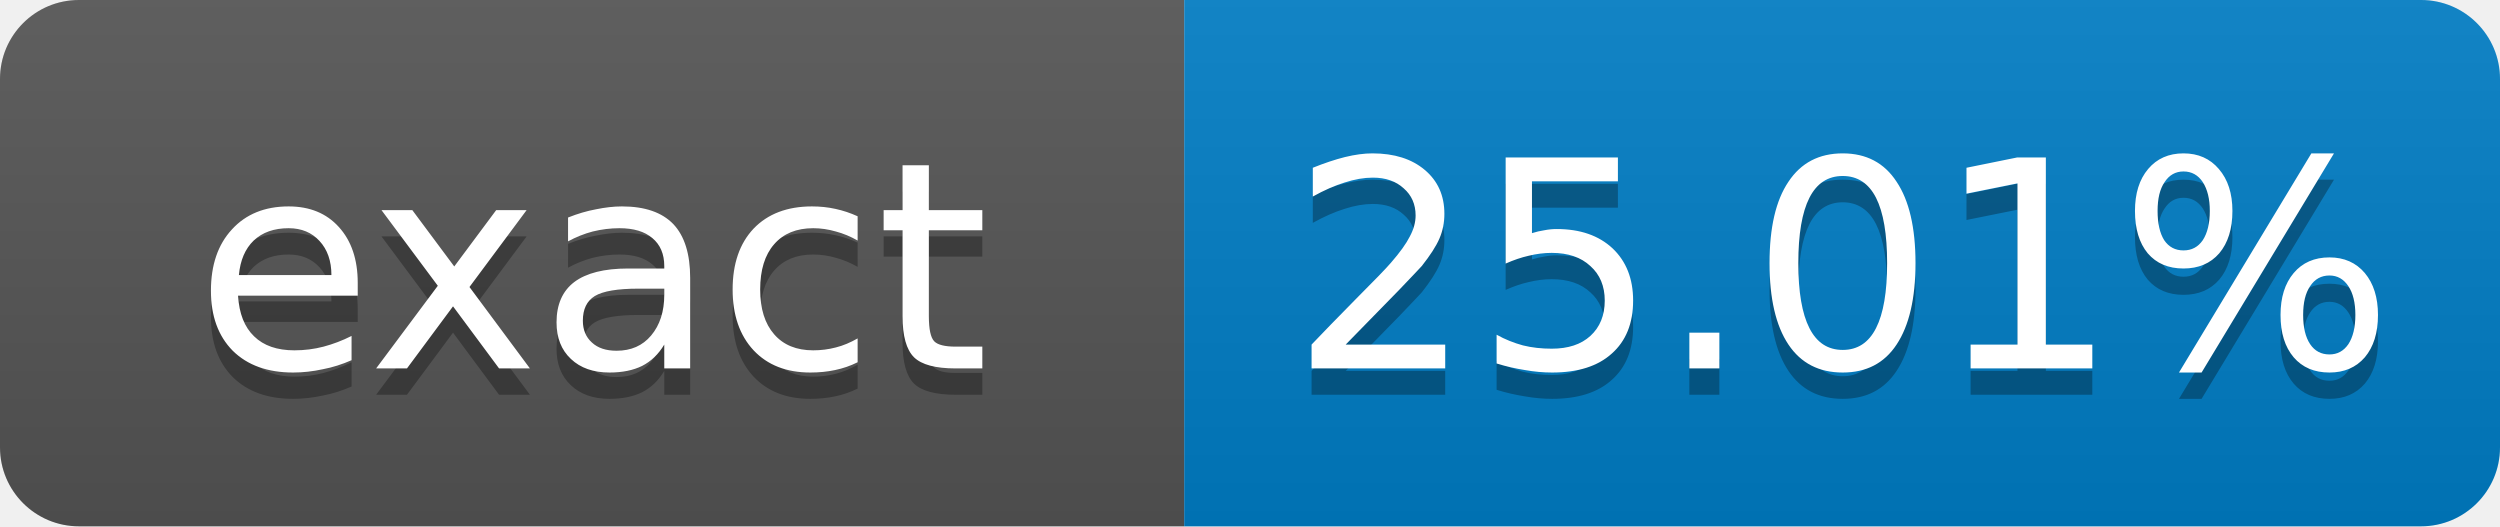
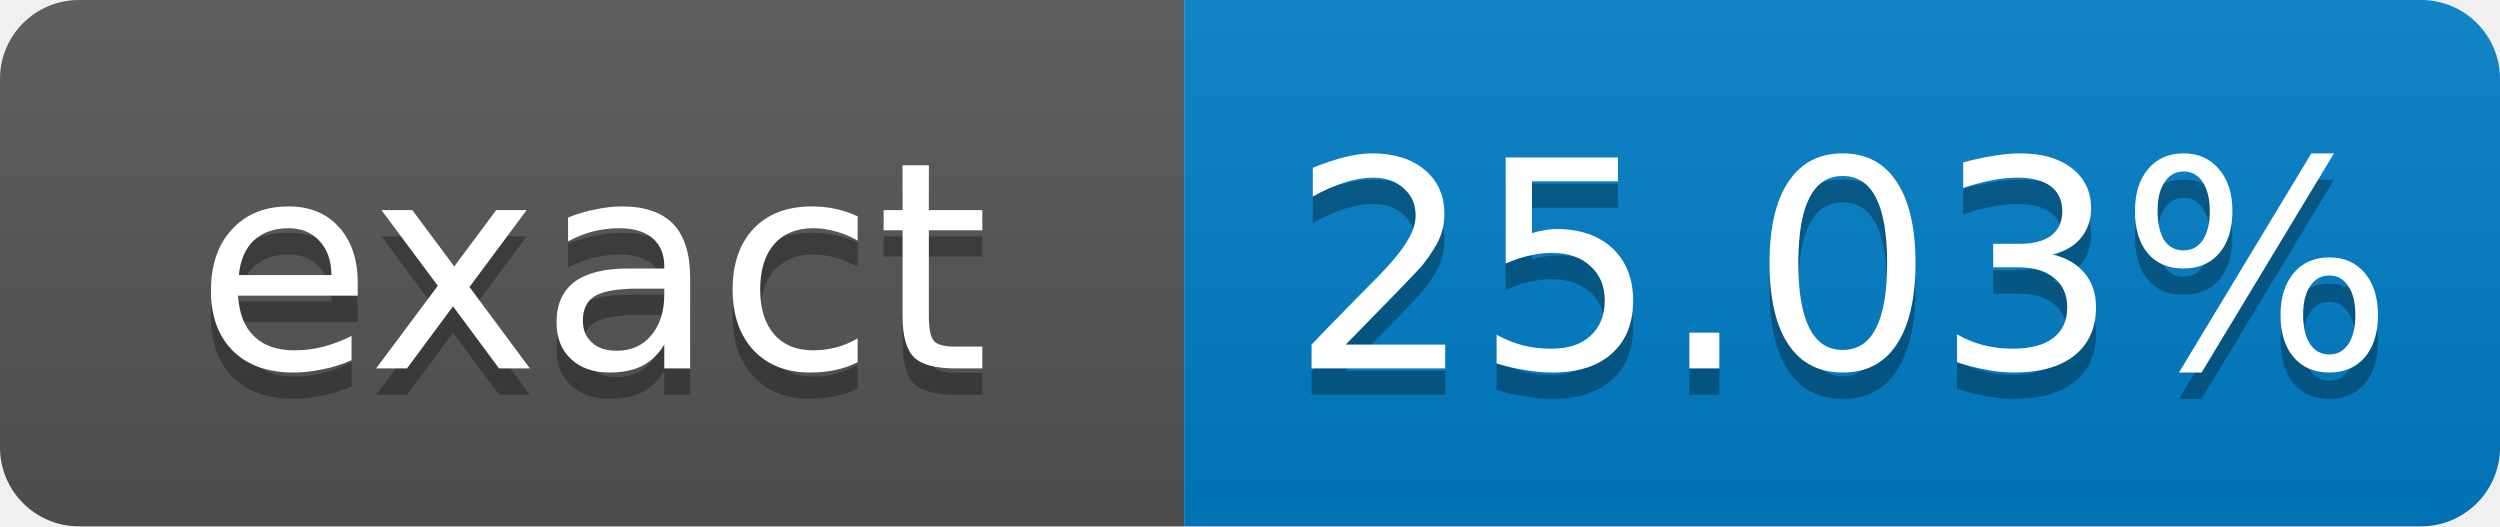
- <svg xmlns="http://www.w3.org/2000/svg" width="95" height="20" role="img" aria-label="exact: 25.01%">
+ <svg xmlns="http://www.w3.org/2000/svg" width="95" height="20" role="img" aria-label="exact: 25.03%">
  <linearGradient id="s" x2="0" y2="100%">
    <stop offset="0" stop-color="#bbb" stop-opacity=".1" />
    <stop offset="1" stop-opacity=".1" />
  </linearGradient>
  <clipPath id="r">
    <rect width="95" height="20" rx="3" fill="#fff" />
  </clipPath>
  <g clip-path="url(#r)">
    <rect width="45" height="20" fill="#555" />
    <rect x="45" width="50" height="20" fill="#007ec6" />
    <rect width="95" height="20" fill="url(#s)" />
  </g>
  <g fill="#fff" text-anchor="middle" font-family="Verdana,Geneva,DejaVu Sans,sans-serif" font-size="11">
    <text x="22.5" y="15" fill="#010101" fill-opacity=".3">exact</text>
    <text x="22.5" y="14">exact</text>
-     <text x="70" y="15" fill="#010101" fill-opacity=".3">25.01%</text>
-     <text x="70" y="14">25.01%</text>
+     <text x="70" y="15" fill="#010101" fill-opacity=".3">25.03%</text>
+     <text x="70" y="14">25.03%</text>
  </g>
</svg>
